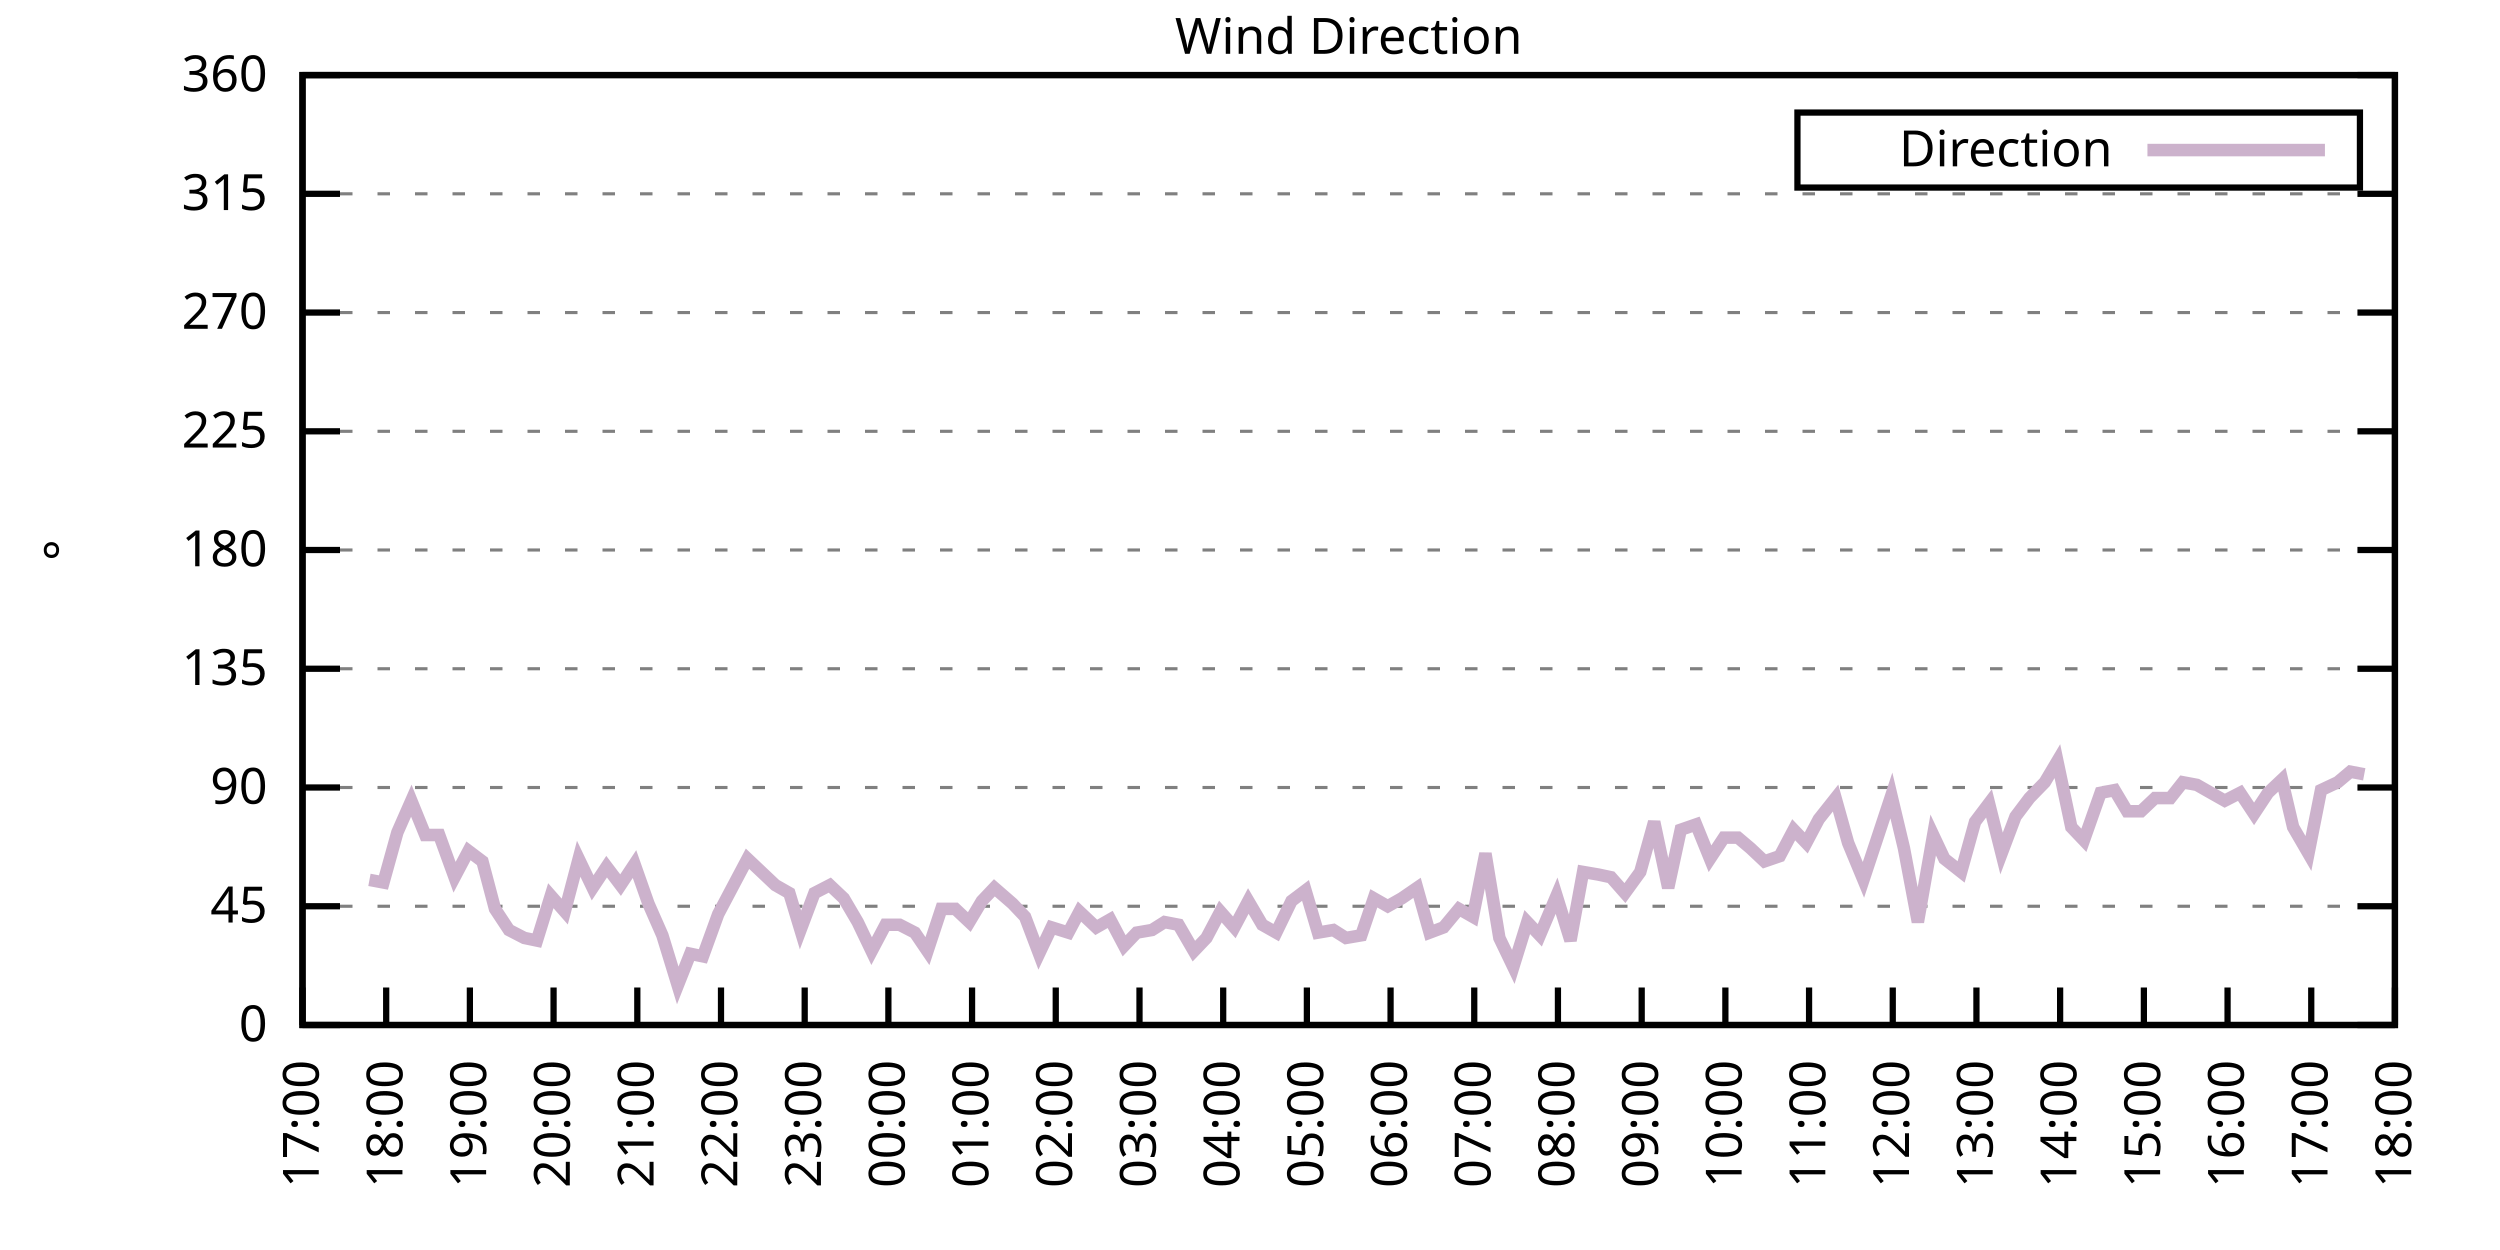
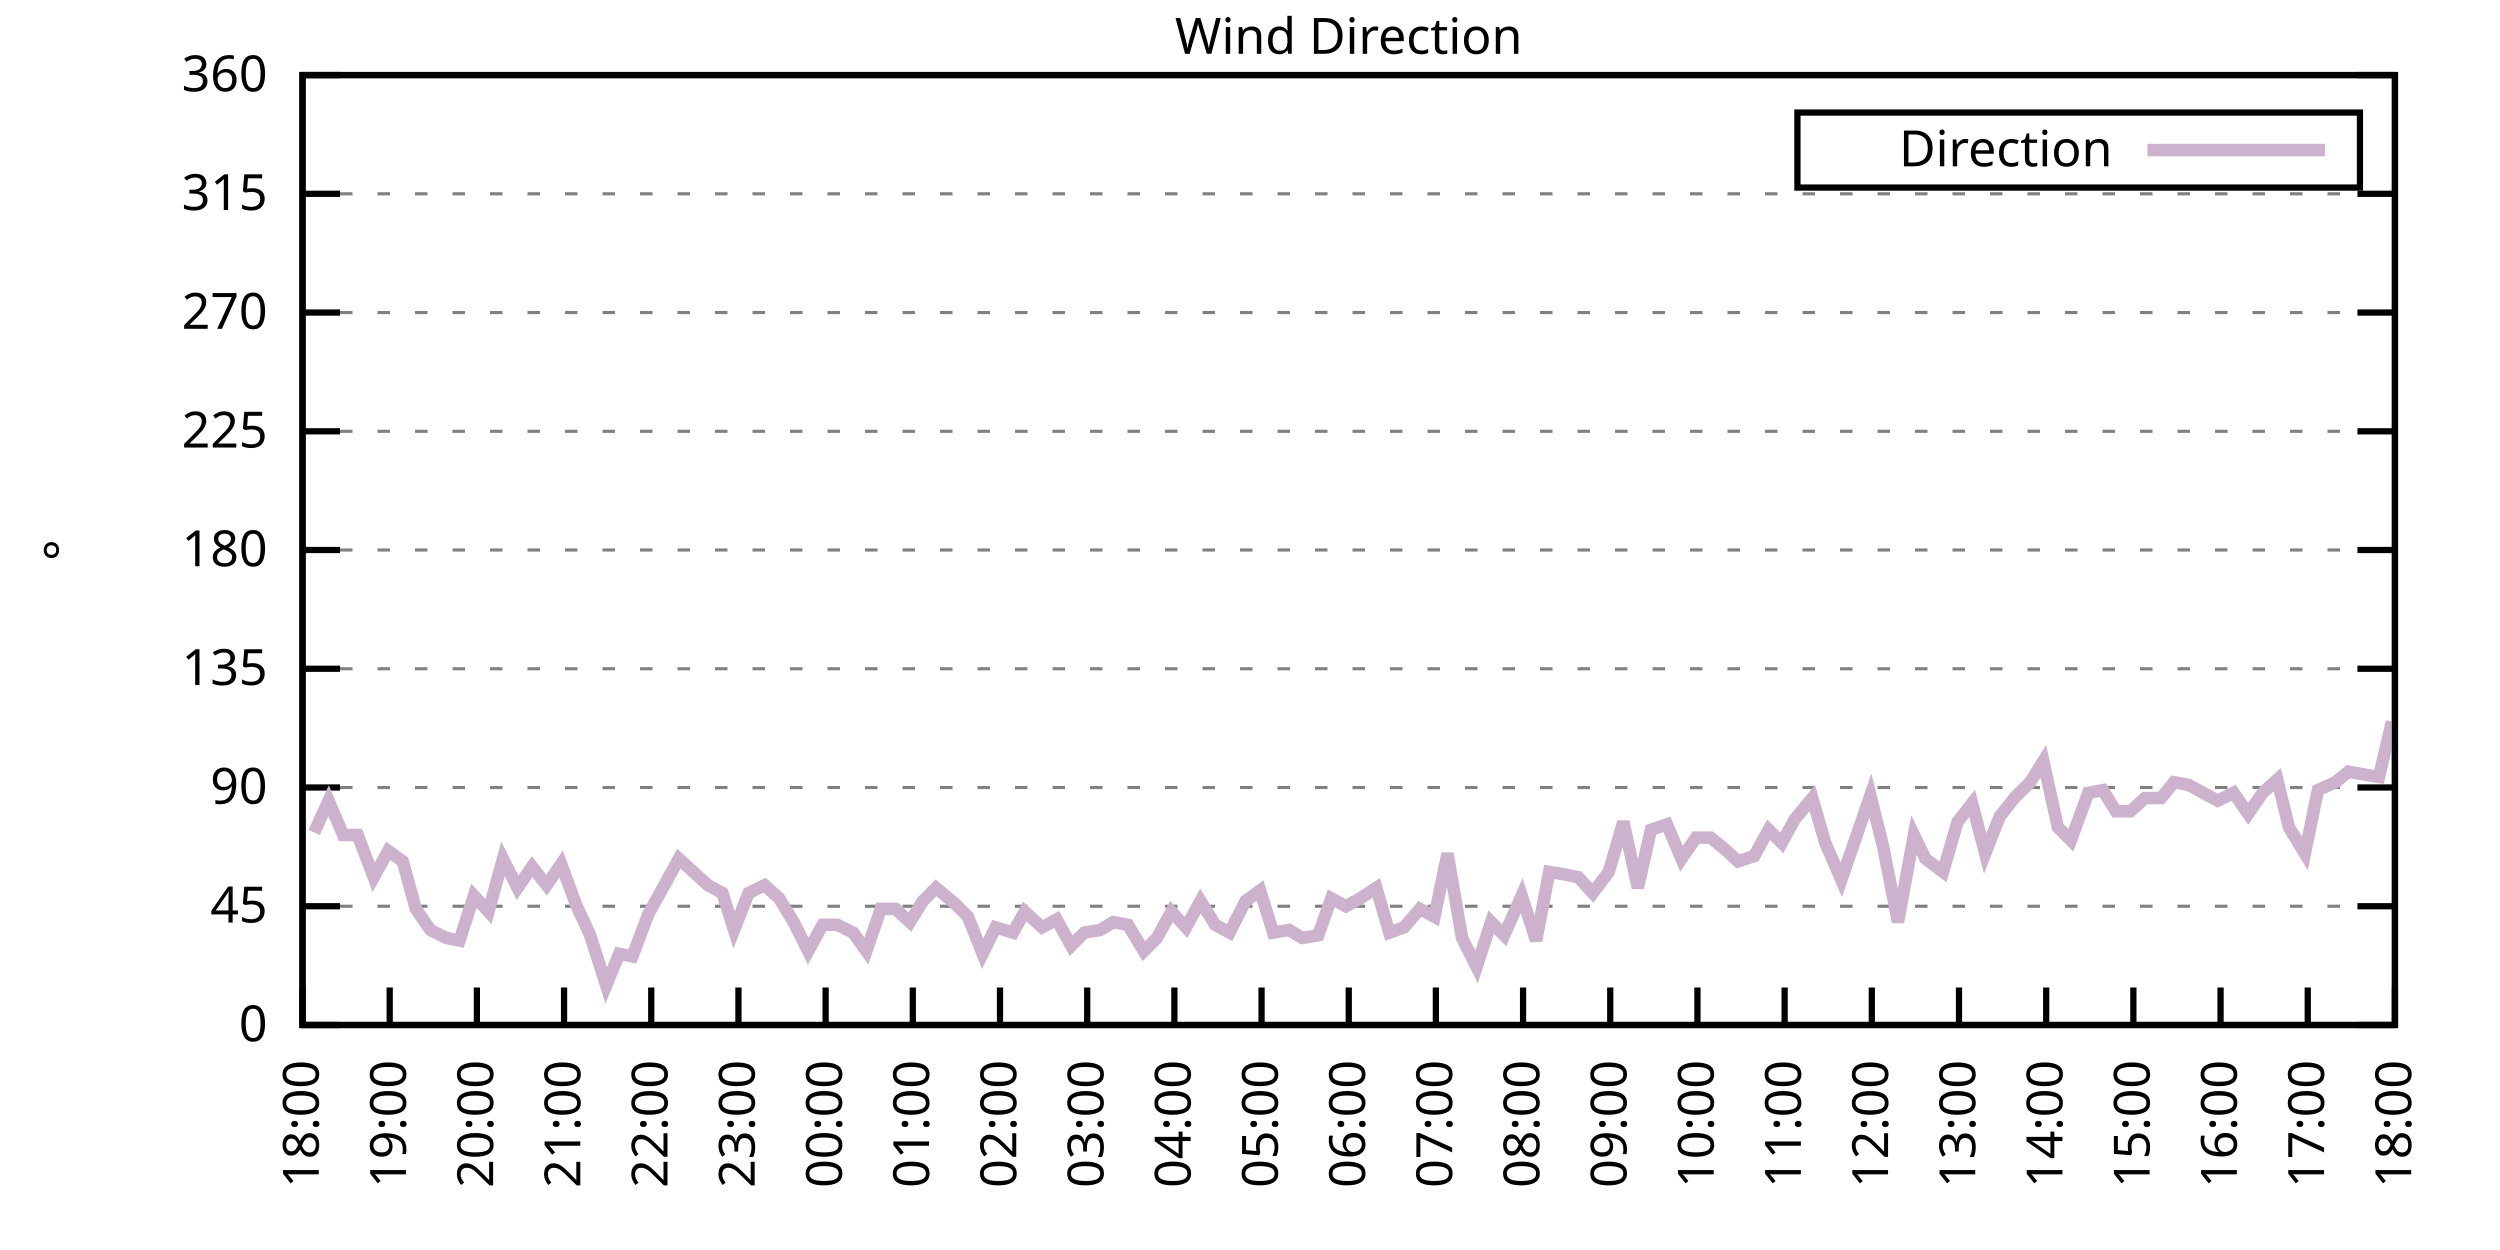
<svg xmlns="http://www.w3.org/2000/svg" xmlns:xlink="http://www.w3.org/1999/xlink" width="400" height="200" viewBox="0 0 400 200">
  <g id="gnuplot_canvas">
    <rect x="0" y="0" width="400" height="200" fill="none" />
    <defs>
      <circle id="gpDot" r="0.5" stroke-width="0.5" stroke="currentColor" />
      <path id="gpPt0" stroke-width="0.333" stroke="currentColor" d="M-1,0 h2 M0,-1 v2" />
      <path id="gpPt1" stroke-width="0.333" stroke="currentColor" d="M-1,-1 L1,1 M1,-1 L-1,1" />
      <path id="gpPt2" stroke-width="0.333" stroke="currentColor" d="M-1,0 L1,0 M0,-1 L0,1 M-1,-1 L1,1 M-1,1 L1,-1" />
      <rect id="gpPt3" stroke-width="0.333" stroke="currentColor" x="-1" y="-1" width="2" height="2" />
      <rect id="gpPt4" stroke-width="0.333" stroke="currentColor" fill="currentColor" x="-1" y="-1" width="2" height="2" />
      <circle id="gpPt5" stroke-width="0.333" stroke="currentColor" cx="0" cy="0" r="1" />
      <use xlink:href="#gpPt5" id="gpPt6" fill="currentColor" stroke="none" />
      <path id="gpPt7" stroke-width="0.333" stroke="currentColor" d="M0,-1.33 L-1.33,0.67 L1.33,0.67 z" />
      <use xlink:href="#gpPt7" id="gpPt8" fill="currentColor" stroke="none" />
      <use xlink:href="#gpPt7" id="gpPt9" stroke="currentColor" transform="rotate(180)" />
      <use xlink:href="#gpPt9" id="gpPt10" fill="currentColor" stroke="none" />
      <use xlink:href="#gpPt3" id="gpPt11" stroke="currentColor" transform="rotate(45)" />
      <use xlink:href="#gpPt11" id="gpPt12" fill="currentColor" stroke="none" />
      <path id="gpPt13" stroke-width="0.333" stroke="currentColor" d="M0,1.330 L1.265,0.411 L0.782,-1.067 L-0.782,-1.076 L-1.265,0.411 z" />
      <use xlink:href="#gpPt13" id="gpPt14" fill="currentColor" stroke="none" />
      <filter id="textbox" filterUnits="objectBoundingBox" x="0" y="0" height="1" width="1">
        <feFlood flood-color="white" flood-opacity="1" result="bgnd" />
        <feComposite in="SourceGraphic" in2="bgnd" operator="atop" />
      </filter>
      <filter id="greybox" filterUnits="objectBoundingBox" x="0" y="0" height="1" width="1">
        <feFlood flood-color="lightgrey" flood-opacity="1" result="grey" />
        <feComposite in="SourceGraphic" in2="grey" operator="atop" />
      </filter>
    </defs>
    <g fill="none" color="white" stroke="currentColor" stroke-width="1.00" stroke-linecap="butt" stroke-linejoin="miter">
</g>
    <g fill="none" color="black" stroke="currentColor" stroke-width="1.00" stroke-linecap="butt" stroke-linejoin="miter">
      <g stroke="none" shape-rendering="crispEdges">
        <polygon fill="rgb(255, 255, 255)" points="48.40,164.00 383.18,164.00 383.18,12.02 48.40,12.02 " />
      </g>
    </g>
    <g fill="none" color="black" stroke="currentColor" stroke-width="1.00" stroke-linecap="butt" stroke-linejoin="miter">
</g>
    <g fill="none" color="black" stroke="black" stroke-width="0.50" stroke-linecap="butt" stroke-linejoin="miter">
</g>
    <g fill="none" color="gray" stroke="currentColor" stroke-width="0.50" stroke-linecap="butt" stroke-linejoin="miter">
      <path stroke="gray" stroke-dasharray="2,4" class="gridline" d="M48.40,164.00 L383.19,164.00  " />
    </g>
    <g fill="none" color="gray" stroke="gray" stroke-width="1.00" stroke-linecap="butt" stroke-linejoin="miter">
</g>
    <g fill="none" color="black" stroke="currentColor" stroke-width="1.00" stroke-linecap="butt" stroke-linejoin="miter">
      <path stroke="black" d="M48.40,164.00 L54.40,164.00 M383.19,164.00 L377.19,164.00  " />
      <g transform="translate(42.80,166.60)" stroke="none" fill="black" font-family="Sans" font-size="8.00" text-anchor="end">
        <text>
          <tspan font-family="Sans"> 0</tspan>
        </text>
      </g>
    </g>
    <g fill="none" color="black" stroke="currentColor" stroke-width="1.00" stroke-linecap="butt" stroke-linejoin="miter">
</g>
    <g fill="none" color="black" stroke="black" stroke-width="0.50" stroke-linecap="butt" stroke-linejoin="miter">
</g>
    <g fill="none" color="gray" stroke="currentColor" stroke-width="0.50" stroke-linecap="butt" stroke-linejoin="miter">
      <path stroke="gray" stroke-dasharray="2,4" class="gridline" d="M48.40,145.00 L383.19,145.00  " />
    </g>
    <g fill="none" color="gray" stroke="gray" stroke-width="1.00" stroke-linecap="butt" stroke-linejoin="miter">
</g>
    <g fill="none" color="black" stroke="currentColor" stroke-width="1.00" stroke-linecap="butt" stroke-linejoin="miter">
      <path stroke="black" d="M48.40,145.00 L54.40,145.00 M383.19,145.00 L377.19,145.00  " />
      <g transform="translate(42.80,147.60)" stroke="none" fill="black" font-family="Sans" font-size="8.00" text-anchor="end">
        <text>
          <tspan font-family="Sans"> 45</tspan>
        </text>
      </g>
    </g>
    <g fill="none" color="black" stroke="currentColor" stroke-width="1.00" stroke-linecap="butt" stroke-linejoin="miter">
</g>
    <g fill="none" color="black" stroke="black" stroke-width="0.50" stroke-linecap="butt" stroke-linejoin="miter">
</g>
    <g fill="none" color="gray" stroke="currentColor" stroke-width="0.50" stroke-linecap="butt" stroke-linejoin="miter">
      <path stroke="gray" stroke-dasharray="2,4" class="gridline" d="M48.40,126.00 L383.19,126.00  " />
    </g>
    <g fill="none" color="gray" stroke="gray" stroke-width="1.00" stroke-linecap="butt" stroke-linejoin="miter">
</g>
    <g fill="none" color="black" stroke="currentColor" stroke-width="1.00" stroke-linecap="butt" stroke-linejoin="miter">
      <path stroke="black" d="M48.40,126.00 L54.40,126.00 M383.19,126.00 L377.19,126.00  " />
      <g transform="translate(42.80,128.60)" stroke="none" fill="black" font-family="Sans" font-size="8.00" text-anchor="end">
        <text>
          <tspan font-family="Sans"> 90</tspan>
        </text>
      </g>
    </g>
    <g fill="none" color="black" stroke="currentColor" stroke-width="1.00" stroke-linecap="butt" stroke-linejoin="miter">
</g>
    <g fill="none" color="black" stroke="black" stroke-width="0.50" stroke-linecap="butt" stroke-linejoin="miter">
</g>
    <g fill="none" color="gray" stroke="currentColor" stroke-width="0.50" stroke-linecap="butt" stroke-linejoin="miter">
      <path stroke="gray" stroke-dasharray="2,4" class="gridline" d="M48.40,107.00 L383.19,107.00  " />
    </g>
    <g fill="none" color="gray" stroke="gray" stroke-width="1.00" stroke-linecap="butt" stroke-linejoin="miter">
</g>
    <g fill="none" color="black" stroke="currentColor" stroke-width="1.00" stroke-linecap="butt" stroke-linejoin="miter">
      <path stroke="black" d="M48.40,107.00 L54.40,107.00 M383.19,107.00 L377.19,107.00  " />
      <g transform="translate(42.80,109.60)" stroke="none" fill="black" font-family="Sans" font-size="8.00" text-anchor="end">
        <text>
          <tspan font-family="Sans"> 135</tspan>
        </text>
      </g>
    </g>
    <g fill="none" color="black" stroke="currentColor" stroke-width="1.00" stroke-linecap="butt" stroke-linejoin="miter">
</g>
    <g fill="none" color="black" stroke="black" stroke-width="0.50" stroke-linecap="butt" stroke-linejoin="miter">
</g>
    <g fill="none" color="gray" stroke="currentColor" stroke-width="0.50" stroke-linecap="butt" stroke-linejoin="miter">
      <path stroke="gray" stroke-dasharray="2,4" class="gridline" d="M48.40,88.00 L383.19,88.00  " />
    </g>
    <g fill="none" color="gray" stroke="gray" stroke-width="1.00" stroke-linecap="butt" stroke-linejoin="miter">
</g>
    <g fill="none" color="black" stroke="currentColor" stroke-width="1.00" stroke-linecap="butt" stroke-linejoin="miter">
      <path stroke="black" d="M48.40,88.00 L54.40,88.00 M383.19,88.00 L377.19,88.00  " />
      <g transform="translate(42.80,90.60)" stroke="none" fill="black" font-family="Sans" font-size="8.00" text-anchor="end">
        <text>
          <tspan font-family="Sans"> 180</tspan>
        </text>
      </g>
    </g>
    <g fill="none" color="black" stroke="currentColor" stroke-width="1.00" stroke-linecap="butt" stroke-linejoin="miter">
</g>
    <g fill="none" color="black" stroke="black" stroke-width="0.50" stroke-linecap="butt" stroke-linejoin="miter">
</g>
    <g fill="none" color="gray" stroke="currentColor" stroke-width="0.50" stroke-linecap="butt" stroke-linejoin="miter">
      <path stroke="gray" stroke-dasharray="2,4" class="gridline" d="M48.40,69.01 L383.19,69.01  " />
    </g>
    <g fill="none" color="gray" stroke="gray" stroke-width="1.00" stroke-linecap="butt" stroke-linejoin="miter">
</g>
    <g fill="none" color="black" stroke="currentColor" stroke-width="1.00" stroke-linecap="butt" stroke-linejoin="miter">
      <path stroke="black" d="M48.40,69.01 L54.40,69.01 M383.19,69.01 L377.19,69.01  " />
      <g transform="translate(42.80,71.61)" stroke="none" fill="black" font-family="Sans" font-size="8.00" text-anchor="end">
        <text>
          <tspan font-family="Sans"> 225</tspan>
        </text>
      </g>
    </g>
    <g fill="none" color="black" stroke="currentColor" stroke-width="1.00" stroke-linecap="butt" stroke-linejoin="miter">
</g>
    <g fill="none" color="black" stroke="black" stroke-width="0.50" stroke-linecap="butt" stroke-linejoin="miter">
</g>
    <g fill="none" color="gray" stroke="currentColor" stroke-width="0.50" stroke-linecap="butt" stroke-linejoin="miter">
      <path stroke="gray" stroke-dasharray="2,4" class="gridline" d="M48.40,50.01 L383.19,50.01  " />
    </g>
    <g fill="none" color="gray" stroke="gray" stroke-width="1.00" stroke-linecap="butt" stroke-linejoin="miter">
</g>
    <g fill="none" color="black" stroke="currentColor" stroke-width="1.00" stroke-linecap="butt" stroke-linejoin="miter">
      <path stroke="black" d="M48.40,50.01 L54.40,50.01 M383.19,50.01 L377.19,50.01  " />
      <g transform="translate(42.80,52.61)" stroke="none" fill="black" font-family="Sans" font-size="8.00" text-anchor="end">
        <text>
          <tspan font-family="Sans"> 270</tspan>
        </text>
      </g>
    </g>
    <g fill="none" color="black" stroke="currentColor" stroke-width="1.00" stroke-linecap="butt" stroke-linejoin="miter">
</g>
    <g fill="none" color="black" stroke="black" stroke-width="0.50" stroke-linecap="butt" stroke-linejoin="miter">
</g>
    <g fill="none" color="gray" stroke="currentColor" stroke-width="0.50" stroke-linecap="butt" stroke-linejoin="miter">
      <path stroke="gray" stroke-dasharray="2,4" class="gridline" d="M48.40,31.01 L383.19,31.01  " />
    </g>
    <g fill="none" color="gray" stroke="gray" stroke-width="1.00" stroke-linecap="butt" stroke-linejoin="miter">
</g>
    <g fill="none" color="black" stroke="currentColor" stroke-width="1.00" stroke-linecap="butt" stroke-linejoin="miter">
      <path stroke="black" d="M48.40,31.01 L54.40,31.01 M383.19,31.01 L377.19,31.01  " />
      <g transform="translate(42.80,33.61)" stroke="none" fill="black" font-family="Sans" font-size="8.00" text-anchor="end">
        <text>
          <tspan font-family="Sans"> 315</tspan>
        </text>
      </g>
    </g>
    <g fill="none" color="black" stroke="currentColor" stroke-width="1.00" stroke-linecap="butt" stroke-linejoin="miter">
</g>
    <g fill="none" color="black" stroke="black" stroke-width="0.50" stroke-linecap="butt" stroke-linejoin="miter">
</g>
    <g fill="none" color="gray" stroke="currentColor" stroke-width="0.50" stroke-linecap="butt" stroke-linejoin="miter">
      <path stroke="gray" stroke-dasharray="2,4" class="gridline" d="M48.40,12.01 L383.19,12.01  " />
    </g>
    <g fill="none" color="gray" stroke="gray" stroke-width="1.00" stroke-linecap="butt" stroke-linejoin="miter">
</g>
    <g fill="none" color="black" stroke="currentColor" stroke-width="1.00" stroke-linecap="butt" stroke-linejoin="miter">
      <path stroke="black" d="M48.40,12.01 L54.40,12.01 M383.19,12.01 L377.19,12.01  " />
      <g transform="translate(42.80,14.61)" stroke="none" fill="black" font-family="Sans" font-size="8.00" text-anchor="end">
        <text>
          <tspan font-family="Sans"> 360</tspan>
        </text>
      </g>
    </g>
    <g fill="none" color="black" stroke="currentColor" stroke-width="1.00" stroke-linecap="butt" stroke-linejoin="miter">
      <path stroke="black" d="M48.40,164.00 L48.40,158.00  " />
      <g transform="translate(51.00,169.60) rotate(270.00)" stroke="none" fill="black" font-family="Sans" font-size="8.00" text-anchor="end">
        <text>
-           <tspan font-family="Sans">17:00</tspan>
-         </text>
-       </g>
-     </g>
-     <g fill="none" color="black" stroke="currentColor" stroke-width="1.00" stroke-linecap="butt" stroke-linejoin="miter">
-       <path stroke="black" d="M61.79,164.00 L61.79,158.00  " />
-       <g transform="translate(64.39,169.60) rotate(270.00)" stroke="none" fill="black" font-family="Sans" font-size="8.00" text-anchor="end">
-         <text>
          <tspan font-family="Sans">18:00</tspan>
        </text>
      </g>
    </g>
    <g fill="none" color="black" stroke="currentColor" stroke-width="1.00" stroke-linecap="butt" stroke-linejoin="miter">
-       <path stroke="black" d="M75.18,164.00 L75.18,158.00  " />
-       <g transform="translate(77.78,169.60) rotate(270.00)" stroke="none" fill="black" font-family="Sans" font-size="8.00" text-anchor="end">
+       <path stroke="black" d="M62.35,164.00 L62.35,158.00  " />
+       <g transform="translate(64.95,169.60) rotate(270.00)" stroke="none" fill="black" font-family="Sans" font-size="8.00" text-anchor="end">
        <text>
          <tspan font-family="Sans">19:00</tspan>
        </text>
      </g>
    </g>
    <g fill="none" color="black" stroke="currentColor" stroke-width="1.00" stroke-linecap="butt" stroke-linejoin="miter">
-       <path stroke="black" d="M88.57,164.00 L88.57,158.00  " />
-       <g transform="translate(91.17,169.60) rotate(270.00)" stroke="none" fill="black" font-family="Sans" font-size="8.00" text-anchor="end">
+       <path stroke="black" d="M76.30,164.00 L76.30,158.00  " />
+       <g transform="translate(78.90,169.60) rotate(270.00)" stroke="none" fill="black" font-family="Sans" font-size="8.00" text-anchor="end">
        <text>
          <tspan font-family="Sans">20:00</tspan>
        </text>
      </g>
    </g>
    <g fill="none" color="black" stroke="currentColor" stroke-width="1.00" stroke-linecap="butt" stroke-linejoin="miter">
-       <path stroke="black" d="M101.97,164.00 L101.97,158.00  " />
-       <g transform="translate(104.57,169.60) rotate(270.00)" stroke="none" fill="black" font-family="Sans" font-size="8.00" text-anchor="end">
+       <path stroke="black" d="M90.25,164.00 L90.25,158.00  " />
+       <g transform="translate(92.85,169.60) rotate(270.00)" stroke="none" fill="black" font-family="Sans" font-size="8.00" text-anchor="end">
        <text>
          <tspan font-family="Sans">21:00</tspan>
        </text>
      </g>
    </g>
    <g fill="none" color="black" stroke="currentColor" stroke-width="1.00" stroke-linecap="butt" stroke-linejoin="miter">
-       <path stroke="black" d="M115.36,164.00 L115.36,158.00  " />
-       <g transform="translate(117.96,169.60) rotate(270.00)" stroke="none" fill="black" font-family="Sans" font-size="8.00" text-anchor="end">
+       <path stroke="black" d="M104.20,164.00 L104.20,158.00  " />
+       <g transform="translate(106.80,169.60) rotate(270.00)" stroke="none" fill="black" font-family="Sans" font-size="8.00" text-anchor="end">
        <text>
          <tspan font-family="Sans">22:00</tspan>
        </text>
      </g>
    </g>
    <g fill="none" color="black" stroke="currentColor" stroke-width="1.00" stroke-linecap="butt" stroke-linejoin="miter">
-       <path stroke="black" d="M128.75,164.00 L128.75,158.00  " />
-       <g transform="translate(131.35,169.60) rotate(270.00)" stroke="none" fill="black" font-family="Sans" font-size="8.00" text-anchor="end">
+       <path stroke="black" d="M118.15,164.00 L118.15,158.00  " />
+       <g transform="translate(120.75,169.60) rotate(270.00)" stroke="none" fill="black" font-family="Sans" font-size="8.00" text-anchor="end">
        <text>
          <tspan font-family="Sans">23:00</tspan>
        </text>
      </g>
    </g>
    <g fill="none" color="black" stroke="currentColor" stroke-width="1.00" stroke-linecap="butt" stroke-linejoin="miter">
-       <path stroke="black" d="M142.14,164.00 L142.14,158.00  " />
-       <g transform="translate(144.74,169.60) rotate(270.00)" stroke="none" fill="black" font-family="Sans" font-size="8.00" text-anchor="end">
+       <path stroke="black" d="M132.10,164.00 L132.10,158.00  " />
+       <g transform="translate(134.70,169.60) rotate(270.00)" stroke="none" fill="black" font-family="Sans" font-size="8.00" text-anchor="end">
        <text>
          <tspan font-family="Sans">00:00</tspan>
        </text>
      </g>
    </g>
    <g fill="none" color="black" stroke="currentColor" stroke-width="1.00" stroke-linecap="butt" stroke-linejoin="miter">
-       <path stroke="black" d="M155.53,164.00 L155.53,158.00  " />
-       <g transform="translate(158.13,169.60) rotate(270.00)" stroke="none" fill="black" font-family="Sans" font-size="8.00" text-anchor="end">
+       <path stroke="black" d="M146.05,164.00 L146.05,158.00  " />
+       <g transform="translate(148.65,169.60) rotate(270.00)" stroke="none" fill="black" font-family="Sans" font-size="8.00" text-anchor="end">
        <text>
          <tspan font-family="Sans">01:00</tspan>
        </text>
      </g>
    </g>
    <g fill="none" color="black" stroke="currentColor" stroke-width="1.00" stroke-linecap="butt" stroke-linejoin="miter">
-       <path stroke="black" d="M168.92,164.00 L168.92,158.00  " />
-       <g transform="translate(171.52,169.60) rotate(270.00)" stroke="none" fill="black" font-family="Sans" font-size="8.00" text-anchor="end">
+       <path stroke="black" d="M160.00,164.00 L160.00,158.00  " />
+       <g transform="translate(162.60,169.60) rotate(270.00)" stroke="none" fill="black" font-family="Sans" font-size="8.00" text-anchor="end">
        <text>
          <tspan font-family="Sans">02:00</tspan>
        </text>
      </g>
    </g>
    <g fill="none" color="black" stroke="currentColor" stroke-width="1.00" stroke-linecap="butt" stroke-linejoin="miter">
-       <path stroke="black" d="M182.32,164.00 L182.32,158.00  " />
-       <g transform="translate(184.92,169.60) rotate(270.00)" stroke="none" fill="black" font-family="Sans" font-size="8.00" text-anchor="end">
+       <path stroke="black" d="M173.95,164.00 L173.95,158.00  " />
+       <g transform="translate(176.55,169.60) rotate(270.00)" stroke="none" fill="black" font-family="Sans" font-size="8.00" text-anchor="end">
        <text>
          <tspan font-family="Sans">03:00</tspan>
        </text>
      </g>
    </g>
    <g fill="none" color="black" stroke="currentColor" stroke-width="1.00" stroke-linecap="butt" stroke-linejoin="miter">
-       <path stroke="black" d="M195.71,164.00 L195.71,158.00  " />
-       <g transform="translate(198.31,169.60) rotate(270.00)" stroke="none" fill="black" font-family="Sans" font-size="8.00" text-anchor="end">
+       <path stroke="black" d="M187.90,164.00 L187.90,158.00  " />
+       <g transform="translate(190.50,169.60) rotate(270.00)" stroke="none" fill="black" font-family="Sans" font-size="8.00" text-anchor="end">
        <text>
          <tspan font-family="Sans">04:00</tspan>
        </text>
      </g>
    </g>
    <g fill="none" color="black" stroke="currentColor" stroke-width="1.00" stroke-linecap="butt" stroke-linejoin="miter">
-       <path stroke="black" d="M209.10,164.00 L209.10,158.00  " />
-       <g transform="translate(211.70,169.60) rotate(270.00)" stroke="none" fill="black" font-family="Sans" font-size="8.00" text-anchor="end">
+       <path stroke="black" d="M201.85,164.00 L201.85,158.00  " />
+       <g transform="translate(204.45,169.60) rotate(270.00)" stroke="none" fill="black" font-family="Sans" font-size="8.00" text-anchor="end">
        <text>
          <tspan font-family="Sans">05:00</tspan>
        </text>
      </g>
    </g>
    <g fill="none" color="black" stroke="currentColor" stroke-width="1.00" stroke-linecap="butt" stroke-linejoin="miter">
-       <path stroke="black" d="M222.49,164.00 L222.49,158.00  " />
-       <g transform="translate(225.09,169.60) rotate(270.00)" stroke="none" fill="black" font-family="Sans" font-size="8.00" text-anchor="end">
+       <path stroke="black" d="M215.80,164.00 L215.80,158.00  " />
+       <g transform="translate(218.40,169.60) rotate(270.00)" stroke="none" fill="black" font-family="Sans" font-size="8.00" text-anchor="end">
        <text>
          <tspan font-family="Sans">06:00</tspan>
        </text>
      </g>
    </g>
    <g fill="none" color="black" stroke="currentColor" stroke-width="1.00" stroke-linecap="butt" stroke-linejoin="miter">
-       <path stroke="black" d="M235.88,164.00 L235.88,158.00  " />
-       <g transform="translate(238.48,169.60) rotate(270.00)" stroke="none" fill="black" font-family="Sans" font-size="8.00" text-anchor="end">
+       <path stroke="black" d="M229.74,164.00 L229.74,158.00  " />
+       <g transform="translate(232.34,169.60) rotate(270.00)" stroke="none" fill="black" font-family="Sans" font-size="8.00" text-anchor="end">
        <text>
          <tspan font-family="Sans">07:00</tspan>
        </text>
      </g>
    </g>
    <g fill="none" color="black" stroke="currentColor" stroke-width="1.00" stroke-linecap="butt" stroke-linejoin="miter">
-       <path stroke="black" d="M249.27,164.00 L249.27,158.00  " />
-       <g transform="translate(251.87,169.60) rotate(270.00)" stroke="none" fill="black" font-family="Sans" font-size="8.00" text-anchor="end">
+       <path stroke="black" d="M243.69,164.00 L243.69,158.00  " />
+       <g transform="translate(246.29,169.60) rotate(270.00)" stroke="none" fill="black" font-family="Sans" font-size="8.00" text-anchor="end">
        <text>
          <tspan font-family="Sans">08:00</tspan>
        </text>
      </g>
    </g>
    <g fill="none" color="black" stroke="currentColor" stroke-width="1.00" stroke-linecap="butt" stroke-linejoin="miter">
-       <path stroke="black" d="M262.67,164.00 L262.67,158.00  " />
-       <g transform="translate(265.27,169.60) rotate(270.00)" stroke="none" fill="black" font-family="Sans" font-size="8.00" text-anchor="end">
+       <path stroke="black" d="M257.64,164.00 L257.64,158.00  " />
+       <g transform="translate(260.24,169.60) rotate(270.00)" stroke="none" fill="black" font-family="Sans" font-size="8.00" text-anchor="end">
        <text>
          <tspan font-family="Sans">09:00</tspan>
        </text>
      </g>
    </g>
    <g fill="none" color="black" stroke="currentColor" stroke-width="1.00" stroke-linecap="butt" stroke-linejoin="miter">
-       <path stroke="black" d="M276.06,164.00 L276.06,158.00  " />
-       <g transform="translate(278.66,169.60) rotate(270.00)" stroke="none" fill="black" font-family="Sans" font-size="8.00" text-anchor="end">
+       <path stroke="black" d="M271.59,164.00 L271.59,158.00  " />
+       <g transform="translate(274.19,169.60) rotate(270.00)" stroke="none" fill="black" font-family="Sans" font-size="8.00" text-anchor="end">
        <text>
          <tspan font-family="Sans">10:00</tspan>
        </text>
      </g>
    </g>
    <g fill="none" color="black" stroke="currentColor" stroke-width="1.00" stroke-linecap="butt" stroke-linejoin="miter">
-       <path stroke="black" d="M289.45,164.00 L289.45,158.00  " />
-       <g transform="translate(292.05,169.60) rotate(270.00)" stroke="none" fill="black" font-family="Sans" font-size="8.00" text-anchor="end">
+       <path stroke="black" d="M285.54,164.00 L285.54,158.00  " />
+       <g transform="translate(288.14,169.60) rotate(270.00)" stroke="none" fill="black" font-family="Sans" font-size="8.00" text-anchor="end">
        <text>
          <tspan font-family="Sans">11:00</tspan>
        </text>
      </g>
    </g>
    <g fill="none" color="black" stroke="currentColor" stroke-width="1.00" stroke-linecap="butt" stroke-linejoin="miter">
-       <path stroke="black" d="M302.84,164.00 L302.84,158.00  " />
-       <g transform="translate(305.44,169.60) rotate(270.00)" stroke="none" fill="black" font-family="Sans" font-size="8.00" text-anchor="end">
+       <path stroke="black" d="M299.49,164.00 L299.49,158.00  " />
+       <g transform="translate(302.09,169.60) rotate(270.00)" stroke="none" fill="black" font-family="Sans" font-size="8.00" text-anchor="end">
        <text>
          <tspan font-family="Sans">12:00</tspan>
        </text>
      </g>
    </g>
    <g fill="none" color="black" stroke="currentColor" stroke-width="1.00" stroke-linecap="butt" stroke-linejoin="miter">
-       <path stroke="black" d="M316.23,164.00 L316.23,158.00  " />
-       <g transform="translate(318.83,169.60) rotate(270.00)" stroke="none" fill="black" font-family="Sans" font-size="8.00" text-anchor="end">
+       <path stroke="black" d="M313.44,164.00 L313.44,158.00  " />
+       <g transform="translate(316.04,169.60) rotate(270.00)" stroke="none" fill="black" font-family="Sans" font-size="8.00" text-anchor="end">
        <text>
          <tspan font-family="Sans">13:00</tspan>
        </text>
      </g>
    </g>
    <g fill="none" color="black" stroke="currentColor" stroke-width="1.00" stroke-linecap="butt" stroke-linejoin="miter">
-       <path stroke="black" d="M329.62,164.00 L329.62,158.00  " />
-       <g transform="translate(332.22,169.60) rotate(270.00)" stroke="none" fill="black" font-family="Sans" font-size="8.00" text-anchor="end">
+       <path stroke="black" d="M327.39,164.00 L327.39,158.00  " />
+       <g transform="translate(329.99,169.60) rotate(270.00)" stroke="none" fill="black" font-family="Sans" font-size="8.00" text-anchor="end">
        <text>
          <tspan font-family="Sans">14:00</tspan>
        </text>
      </g>
    </g>
    <g fill="none" color="black" stroke="currentColor" stroke-width="1.00" stroke-linecap="butt" stroke-linejoin="miter">
-       <path stroke="black" d="M343.02,164.00 L343.02,158.00  " />
-       <g transform="translate(345.62,169.60) rotate(270.00)" stroke="none" fill="black" font-family="Sans" font-size="8.00" text-anchor="end">
+       <path stroke="black" d="M341.34,164.00 L341.34,158.00  " />
+       <g transform="translate(343.94,169.60) rotate(270.00)" stroke="none" fill="black" font-family="Sans" font-size="8.00" text-anchor="end">
        <text>
          <tspan font-family="Sans">15:00</tspan>
        </text>
      </g>
    </g>
    <g fill="none" color="black" stroke="currentColor" stroke-width="1.00" stroke-linecap="butt" stroke-linejoin="miter">
-       <path stroke="black" d="M356.41,164.00 L356.41,158.00  " />
-       <g transform="translate(359.01,169.60) rotate(270.00)" stroke="none" fill="black" font-family="Sans" font-size="8.00" text-anchor="end">
+       <path stroke="black" d="M355.29,164.00 L355.29,158.00  " />
+       <g transform="translate(357.89,169.60) rotate(270.00)" stroke="none" fill="black" font-family="Sans" font-size="8.00" text-anchor="end">
        <text>
          <tspan font-family="Sans">16:00</tspan>
        </text>
      </g>
    </g>
    <g fill="none" color="black" stroke="currentColor" stroke-width="1.00" stroke-linecap="butt" stroke-linejoin="miter">
-       <path stroke="black" d="M369.80,164.00 L369.80,158.00  " />
-       <g transform="translate(372.40,169.60) rotate(270.00)" stroke="none" fill="black" font-family="Sans" font-size="8.00" text-anchor="end">
+       <path stroke="black" d="M369.24,164.00 L369.24,158.00  " />
+       <g transform="translate(371.84,169.60) rotate(270.00)" stroke="none" fill="black" font-family="Sans" font-size="8.00" text-anchor="end">
        <text>
          <tspan font-family="Sans">17:00</tspan>
        </text>
      </g>
    </g>
    <g fill="none" color="black" stroke="currentColor" stroke-width="1.00" stroke-linecap="butt" stroke-linejoin="miter">
      <path stroke="black" d="M383.19,164.00 L383.19,158.00  " />
      <g transform="translate(385.79,169.60) rotate(270.00)" stroke="none" fill="black" font-family="Sans" font-size="8.00" text-anchor="end">
        <text>
          <tspan font-family="Sans">18:00</tspan>
        </text>
      </g>
    </g>
    <g fill="none" color="black" stroke="currentColor" stroke-width="1.00" stroke-linecap="butt" stroke-linejoin="miter">
</g>
    <g fill="none" color="black" stroke="currentColor" stroke-width="1.00" stroke-linecap="butt" stroke-linejoin="miter">
      <path stroke="black" d="M48.40,12.01 L48.40,164.00 L383.19,164.00 L383.19,12.01 L48.40,12.01 Z  " />
    </g>
    <g fill="none" color="black" stroke="currentColor" stroke-width="1.00" stroke-linecap="butt" stroke-linejoin="miter">
</g>
    <g fill="none" color="black" stroke="currentColor" stroke-width="1.00" stroke-linecap="butt" stroke-linejoin="miter">
      <path stroke="black" d="M287.59,30.01 L287.59,18.01 L377.59,18.01 L377.59,30.01 L287.59,30.01 Z  " />
    </g>
    <g id="Wind_direction_plot_1">
      <g fill="none" color="white" stroke="black" stroke-width="2.00" stroke-linecap="butt" stroke-linejoin="miter">
</g>
      <g fill="none" color="black" stroke="currentColor" stroke-width="2.00" stroke-linecap="butt" stroke-linejoin="miter">
        <g transform="translate(337.99,26.61)" stroke="none" fill="black" font-family="Sans" font-size="8.00" text-anchor="end">
          <text>
            <tspan font-family="Sans">Direction</tspan>
          </text>
        </g>
      </g>
      <g fill="none" color="black" stroke="currentColor" stroke-width="2.00" stroke-linecap="butt" stroke-linejoin="miter">
-         <path stroke="rgb(204, 178, 204)" d="M343.59,24.01 L371.99,24.01 M59.11,140.78 L61.35,141.20 L63.58,133.18 L65.81,128.11 L68.04,133.60 L70.27,133.60   L72.73,140.36 L74.96,136.14 L77.19,137.82 L79.20,145.42 L81.43,148.80 L83.89,150.07 L85.90,150.49 L88.13,143.31   L90.36,145.85 L92.59,137.40 L94.82,142.05 L97.06,138.67 L99.29,141.62 L101.52,138.25 L103.75,144.58 L105.98,149.65   L108.44,157.67 L110.45,152.60 L112.46,153.02 L114.91,146.27 L117.14,142.05 L119.60,137.40 L121.83,139.51 L124.06,141.62   L126.29,142.89 L128.08,148.80 L130.31,142.89 L132.77,141.62 L135.00,143.73 L137.23,147.53 L139.46,152.18 L141.69,147.96   L143.93,147.96 L146.38,149.22 L148.39,152.18 L150.62,145.42 L152.85,145.42 L155.09,147.53 L157.10,144.16 L159.10,142.05   L162.01,144.58 L164.01,146.69 L166.25,152.60 L168.25,148.38 L170.93,149.22 L172.72,145.85 L175.40,148.38 L177.63,147.11   L179.86,151.33 L181.87,149.22 L184.32,148.80 L186.33,147.53 L188.57,147.96 L191.02,152.18 L193.03,150.07 L195.26,145.85   L197.49,148.38 L199.73,144.16 L201.96,147.96 L204.19,149.22 L206.64,144.16 L208.88,142.47 L210.88,149.22 L213.34,148.80   L215.35,150.07 L217.80,149.65 L219.81,143.73 L222.04,145.00 L224.28,143.73 L226.73,142.05 L228.74,149.22 L230.97,148.38   L233.43,145.42 L235.66,146.69 L237.67,136.56 L239.90,150.07 L242.13,154.71 L244.36,147.53 L246.37,149.65 L249.05,143.31   L251.28,150.49 L253.29,139.51 L255.75,139.93 L257.76,140.36 L259.99,142.89 L262.44,139.51 L264.67,131.49 L266.91,142.05   L268.92,132.76 L271.37,131.91 L273.60,137.40 L275.83,134.02 L278.07,134.02 L280.07,135.71 L282.31,137.82 L284.76,136.98   L286.99,132.76 L289.00,134.87 L291.01,131.07 L293.69,127.69 L295.70,134.87 L298.15,140.78 L300.39,134.02 L302.62,127.27   L304.63,135.71 L306.86,147.53 L309.31,133.60 L311.10,137.40 L313.78,139.51 L316.01,131.49 L318.24,128.54 L320.25,136.56   L322.48,130.65 L324.71,127.69 L327.17,125.16 L329.18,121.78 L331.41,132.34 L333.42,134.45 L336.10,126.85 L338.33,126.42   L340.34,129.80 L342.57,129.80 L344.80,127.69 L347.26,127.69 L349.26,125.16 L351.50,125.58 L353.73,126.85 L355.96,128.11   L358.42,126.85 L360.65,130.22 L362.88,126.85 L365.11,124.74 L366.90,132.34 L369.35,136.56 L371.36,126.42 L374.04,125.16   L376.05,123.47 L378.28,123.89  " />
+         <path stroke="rgb(204, 178, 204)" d="M343.59,24.01 L371.99,24.01 M50.26,133.18 L52.58,128.11 L54.91,133.60 L57.23,133.60 L59.79,140.36 L62.12,136.14   L64.44,137.82 L66.53,145.42 L68.86,148.80 L71.42,150.07 L73.51,150.49 L75.83,143.31 L78.16,145.85 L80.48,137.40   L82.81,142.05 L85.13,138.67 L87.46,141.62 L89.78,138.25 L92.11,144.58 L94.43,149.65 L96.99,157.67 L99.08,152.60   L101.18,153.02 L103.73,146.27 L106.06,142.05 L108.62,137.40 L110.94,139.51 L113.27,141.62 L115.59,142.89 L117.45,148.80   L119.78,142.89 L122.33,141.62 L124.66,143.73 L126.98,147.53 L129.31,152.18 L131.63,147.96 L133.96,147.96 L136.51,149.22   L138.61,152.18 L140.93,145.42 L143.26,145.42 L145.58,147.53 L147.67,144.16 L149.77,142.05 L152.79,144.58 L154.88,146.69   L157.21,152.60 L159.30,148.38 L162.09,149.22 L163.95,145.85 L166.74,148.38 L169.06,147.11 L171.39,151.33 L173.48,149.22   L176.04,148.80 L178.13,147.53 L180.46,147.96 L183.01,152.18 L185.11,150.07 L187.43,145.85 L189.76,148.38 L192.08,144.16   L194.41,147.96 L196.73,149.22 L199.29,144.16 L201.61,142.47 L203.71,149.22 L206.26,148.80 L208.36,150.07 L210.91,149.65   L213.01,143.73 L215.33,145.00 L217.65,143.73 L220.21,142.05 L222.30,149.22 L224.63,148.38 L227.19,145.42 L229.51,146.69   L231.60,136.56 L233.93,150.07 L236.25,154.71 L238.58,147.53 L240.67,149.65 L243.46,143.31 L245.79,150.49 L247.88,139.51   L250.44,139.93 L252.53,140.36 L254.85,142.89 L257.41,139.51 L259.74,131.49 L262.06,142.05 L264.15,132.76 L266.71,131.91   L269.04,137.40 L271.36,134.02 L273.69,134.02 L275.78,135.71 L278.10,137.82 L280.66,136.98 L282.99,132.76 L285.08,134.87   L287.17,131.07 L289.96,127.69 L292.05,134.87 L294.61,140.78 L296.94,134.02 L299.26,127.27 L301.35,135.71 L303.68,147.53   L306.23,133.60 L308.09,137.40 L310.88,139.51 L313.21,131.49 L315.53,128.54 L317.63,136.56 L319.95,130.65 L322.28,127.69   L324.83,125.16 L326.93,121.78 L329.25,132.34 L331.34,134.45 L334.13,126.85 L336.46,126.42 L338.55,129.80 L340.88,129.80   L343.20,127.69 L345.76,127.69 L347.85,125.16 L350.18,125.58 L352.50,126.85 L354.83,128.11 L357.38,126.85 L359.71,130.22   L362.03,126.85 L364.36,124.74 L366.22,132.34 L368.78,136.56 L370.87,126.42 L373.66,125.16 L375.75,123.47 L378.08,123.89   L380.63,124.31 L382.73,115.45  " />
      </g>
    </g>
    <g fill="none" color="black" stroke="currentColor" stroke-width="2.00" stroke-linecap="butt" stroke-linejoin="miter">
</g>
    <g fill="none" color="black" stroke="black" stroke-width="1.00" stroke-linecap="butt" stroke-linejoin="miter">
</g>
    <g fill="none" color="black" stroke="currentColor" stroke-width="1.00" stroke-linecap="butt" stroke-linejoin="miter">
      <path stroke="black" d="M48.40,12.01 L48.40,164.00 L383.19,164.00 L383.19,12.01 L48.40,12.01 Z  " />
      <g transform="translate(12.80,88.01) rotate(270.00)" stroke="none" fill="black" font-family="Sans" font-size="8.00" text-anchor="middle">
        <text>
          <tspan font-family="Sans">°</tspan>
        </text>
      </g>
    </g>
    <g fill="none" color="black" stroke="currentColor" stroke-width="1.00" stroke-linecap="butt" stroke-linejoin="miter">
</g>
    <g fill="none" color="black" stroke="currentColor" stroke-width="1.00" stroke-linecap="butt" stroke-linejoin="miter">
      <g transform="translate(215.79,8.61)" stroke="none" fill="black" font-family="Sans" font-size="8.00" text-anchor="middle">
        <text>
          <tspan font-family="Sans">Wind Direction</tspan>
        </text>
      </g>
    </g>
    <g fill="none" color="black" stroke="currentColor" stroke-width="1.00" stroke-linecap="butt" stroke-linejoin="miter">
</g>
  </g>
</svg>
